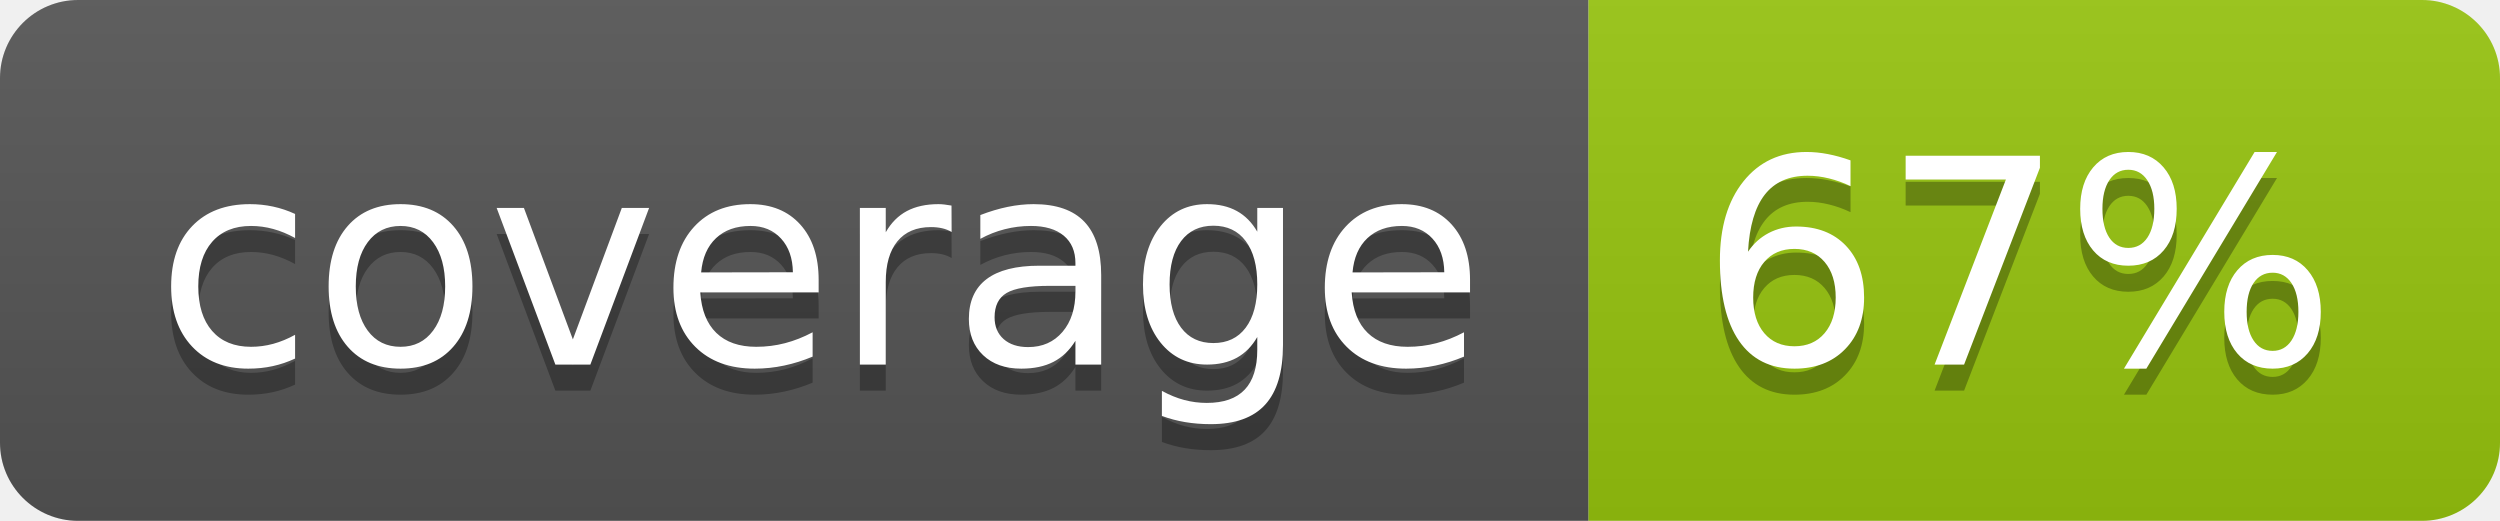
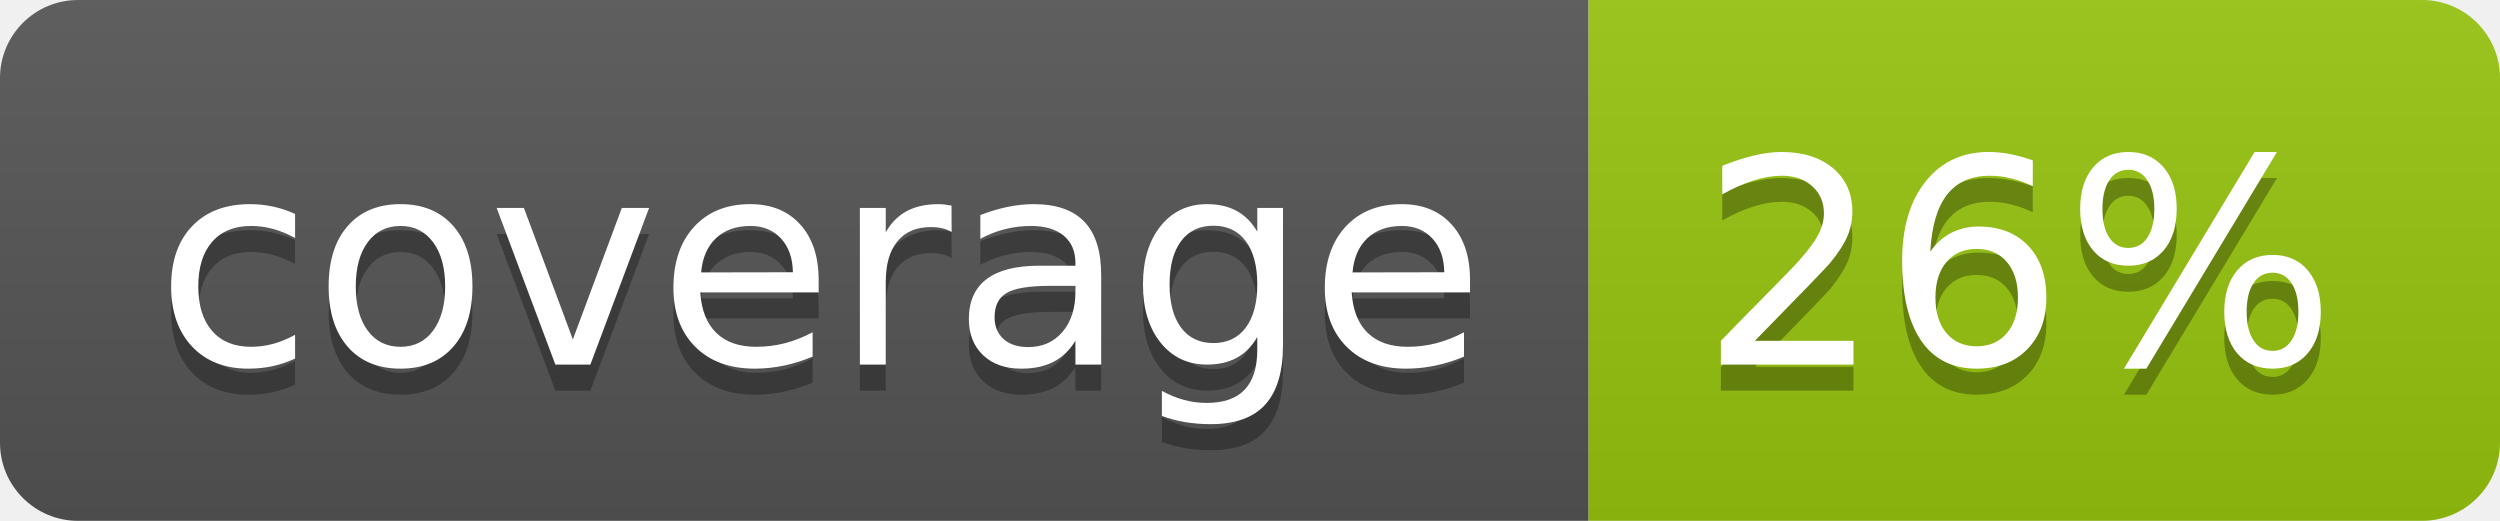
<svg xmlns="http://www.w3.org/2000/svg" width="96" height="20">
  <linearGradient id="b" x2="0" y2="100%">
    <stop offset="0" stop-color="#bbb" stop-opacity=".1" />
    <stop offset="1" stop-opacity=".1" />
  </linearGradient>
  <clipPath id="a">
    <rect width="96" height="20" rx="3" fill="#fff" />
  </clipPath>
  <g clip-path="url(#a)">
    <path fill="#555" d="M0 0h61v20H0z" />
    <path fill="#97C50F" d="M61 0h35v20H61z" />
    <path fill="url(#b)" d="M0 0h96v20H0z" />
  </g>
  <g fill="#fff" text-anchor="middle" font-family="DejaVu Sans,Verdana,Geneva,sans-serif" font-size="110">
    <text x="315" y="150" fill="#010101" fill-opacity=".3" transform="scale(.1)" textLength="510">coverage</text>
    <text x="315" y="140" transform="scale(.1)" textLength="510">coverage</text>
-     <text x="775" y="150" fill="#010101" fill-opacity=".3" transform="scale(.1)" textLength="250">67%</text>
-     <text x="775" y="140" transform="scale(.1)" textLength="250">67%</text>
+     <text x="775" y="150" fill="#010101" fill-opacity=".3" transform="scale(.1)" textLength="250">26%</text>
+     <text x="775" y="140" transform="scale(.1)" textLength="250">26%</text>
  </g>
</svg>
